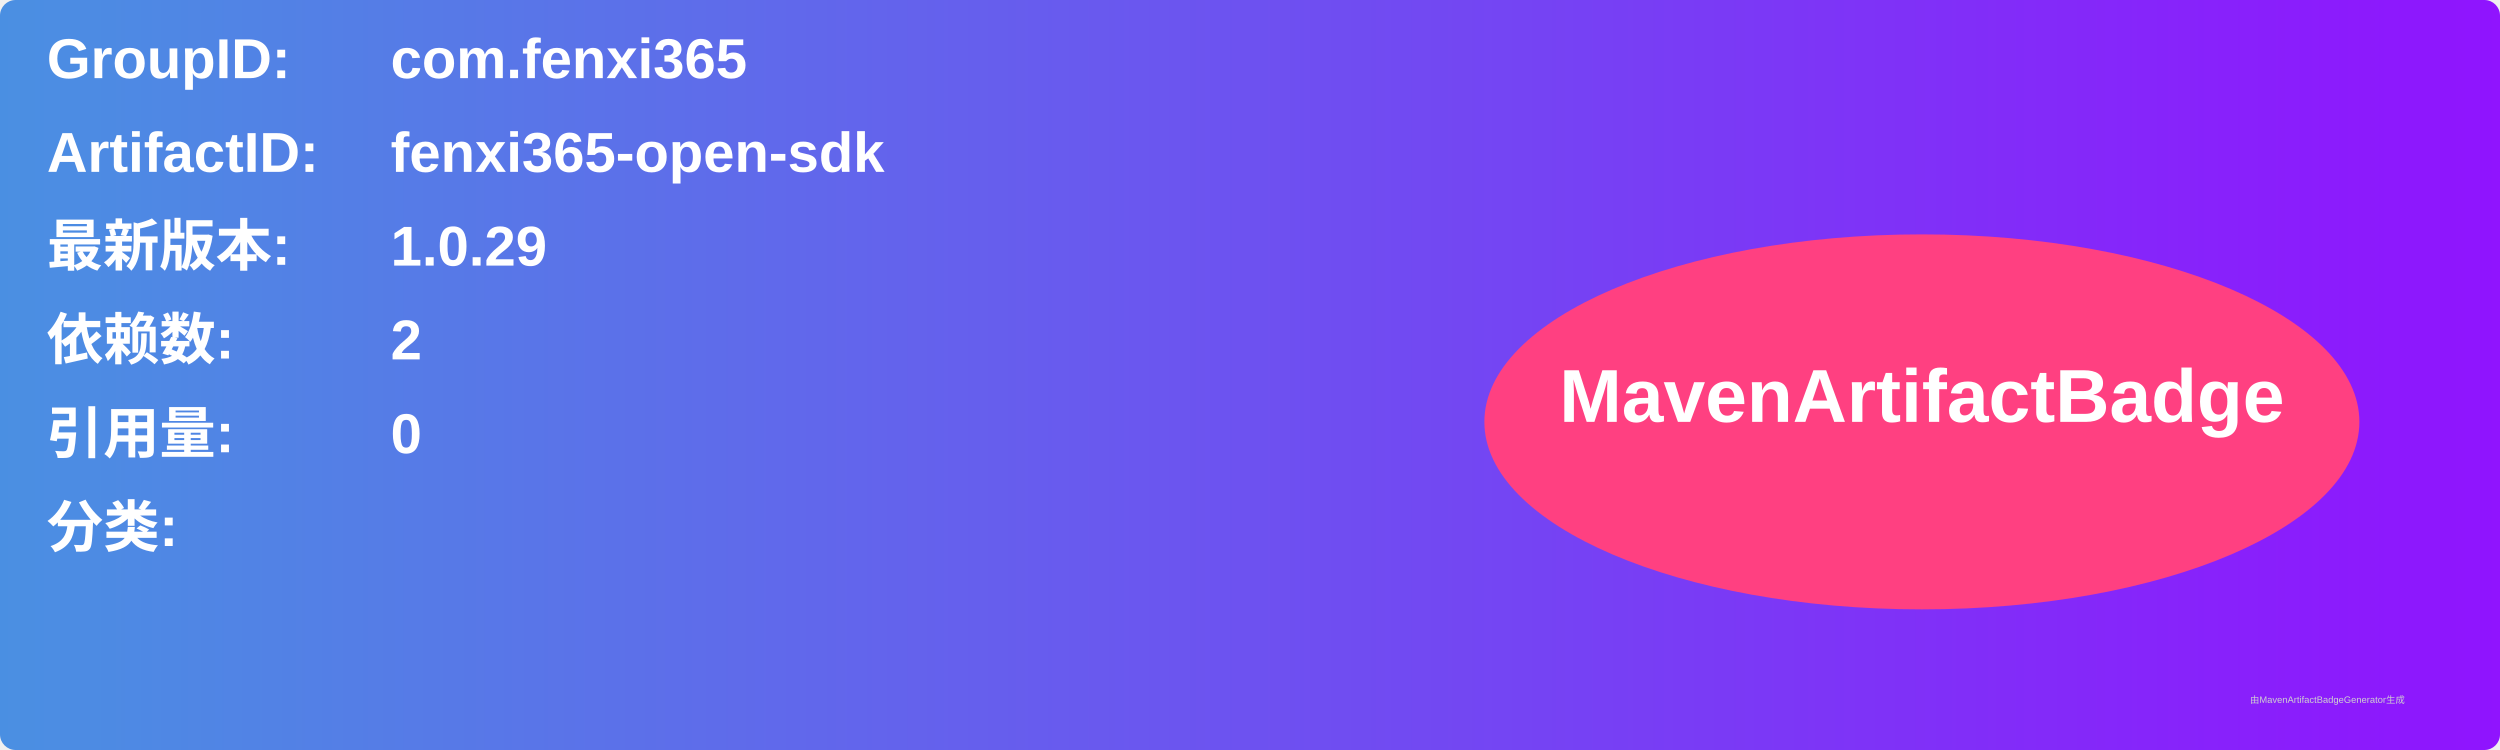
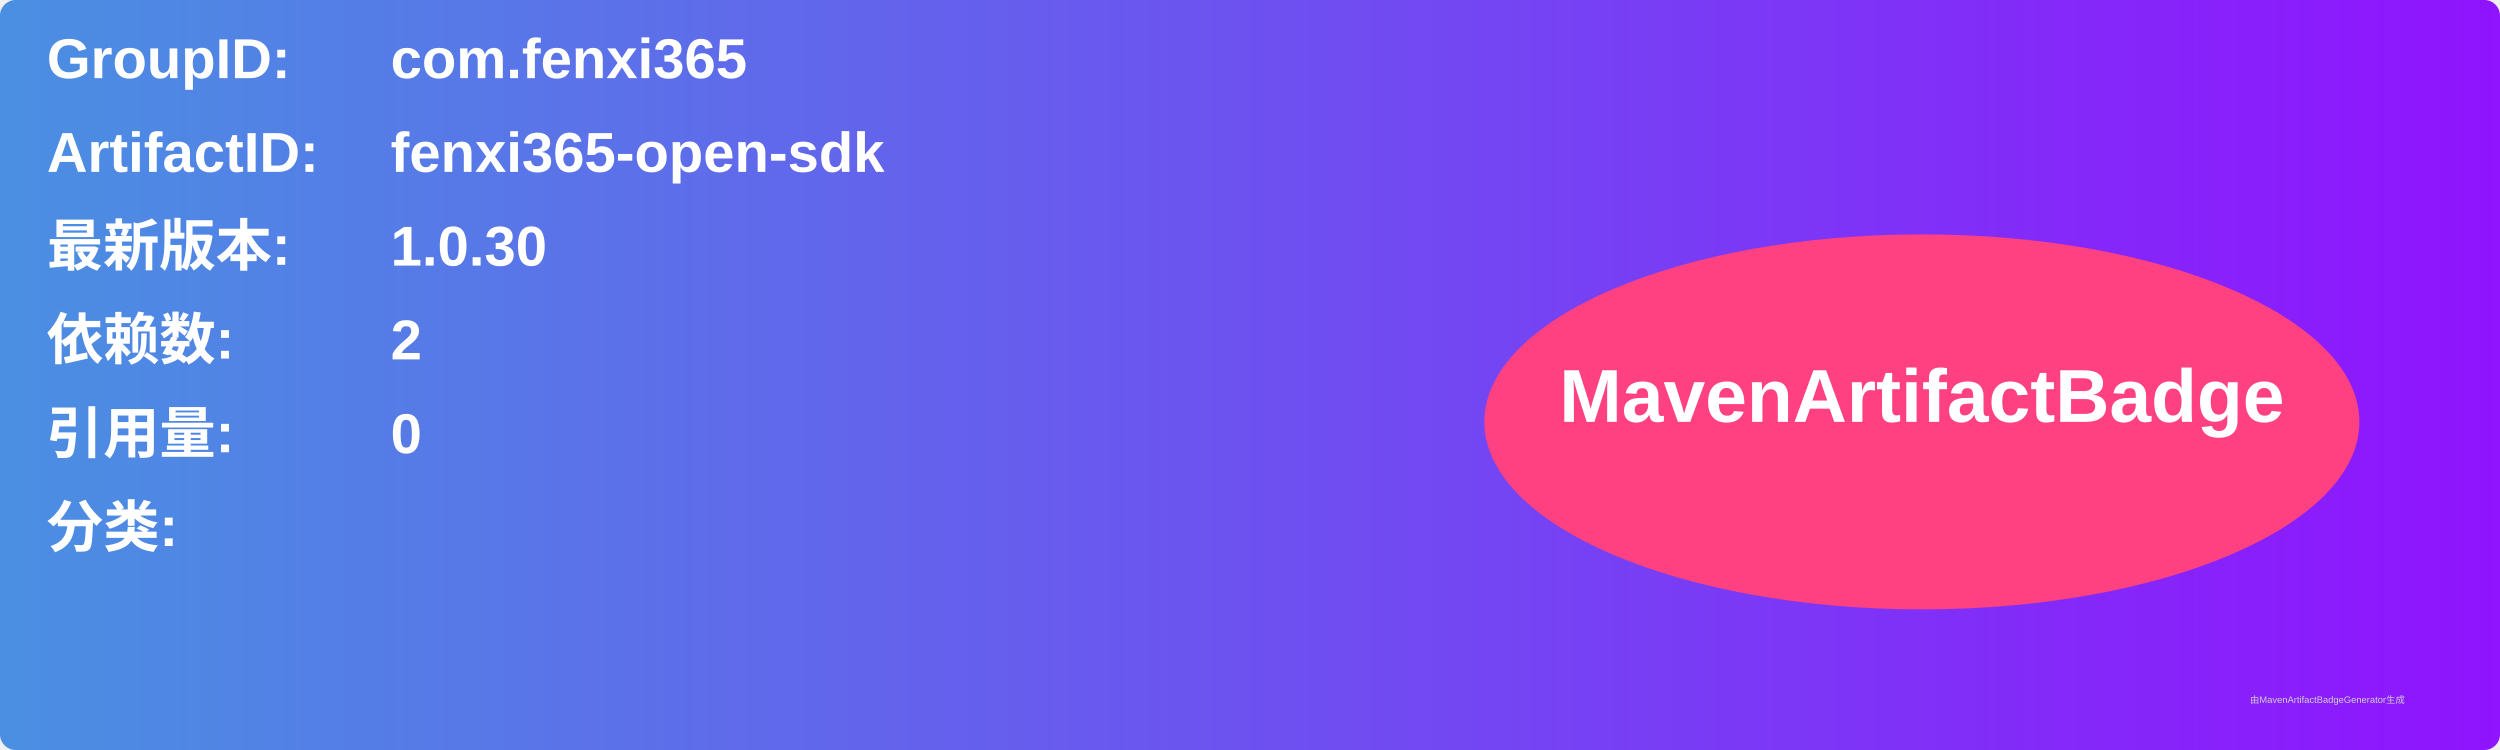
<svg xmlns="http://www.w3.org/2000/svg" width="800" height="240" viewBox="0 0 800 240">
  <linearGradient id="grad" x1="0%" y1="0%" x2="100%" y2="0%">
    <stop offset="0%" stop-color="#4a90e2" />
    <stop offset="100%" stop-color="#9013fe" />
  </linearGradient>
  <rect width="100%" height="100%" rx="5" ry="5" fill="url(#grad)" />
  <g transform="translate(15, 15)">
    <text x="0" y="10" font-family="Arial" font-size="18" fill="white" font-weight="bold" width="260">GroupID:</text>
    <text x="110" y="10" font-family="Arial" font-size="18" fill="white" font-weight="bold" width="460">com.fenxi365</text>
    <text x="0" y="40" font-family="Arial" font-size="18" fill="white" font-weight="bold" width="260">ArtifactID:</text>
    <text x="110" y="40" font-family="Arial" font-size="18" fill="white" font-weight="bold" width="460">fenxi365-open-sdk</text>
    <text x="0" y="70" font-family="Arial" font-size="18" fill="white" font-weight="bold">最新版本:</text>
    <text x="110" y="70" font-family="Arial" font-size="18" fill="white" font-weight="bold">
-       <tspan font-weight="bold">1.0.29</tspan>
+       <tspan font-weight="bold">1.0.30</tspan>
    </text>
    <text x="0" y="100" font-family="Arial" font-size="18" fill="white" font-weight="bold">依赖数: </text>
    <text x="110" y="100" font-family="Arial" font-size="18" fill="white">
      <tspan font-weight="bold">2</tspan>
    </text>
    <text x="0" y="130" font-family="Arial" font-size="18" fill="white" font-weight="bold">引用量: </text>
    <text x="110" y="130" font-family="Arial" font-size="18" fill="white">
      <tspan font-weight="bold">0</tspan>
    </text>
    <text x="0" y="160" font-family="Arial" font-size="18" fill="white" font-weight="bold">分类:</text>
    <text x="10" y="190" font-family="Arial" font-size="10" fill="white">
      <tspan font-weight="bold" />
    </text>
    <ellipse cx="600" cy="120" rx="140" ry="60" fill="#ff4081" />
    <text x="600" y="120" text-anchor="middle" font-family="Arial" font-size="24" fill="white" font-weight="bold">MavenArtifactBadge</text>
  </g>
  <text x="720" y="225" font-family="Arial" font-size="3" fill="#d0d0d0">由MavenArtifactBadgeGenerator生成</text>
</svg>
